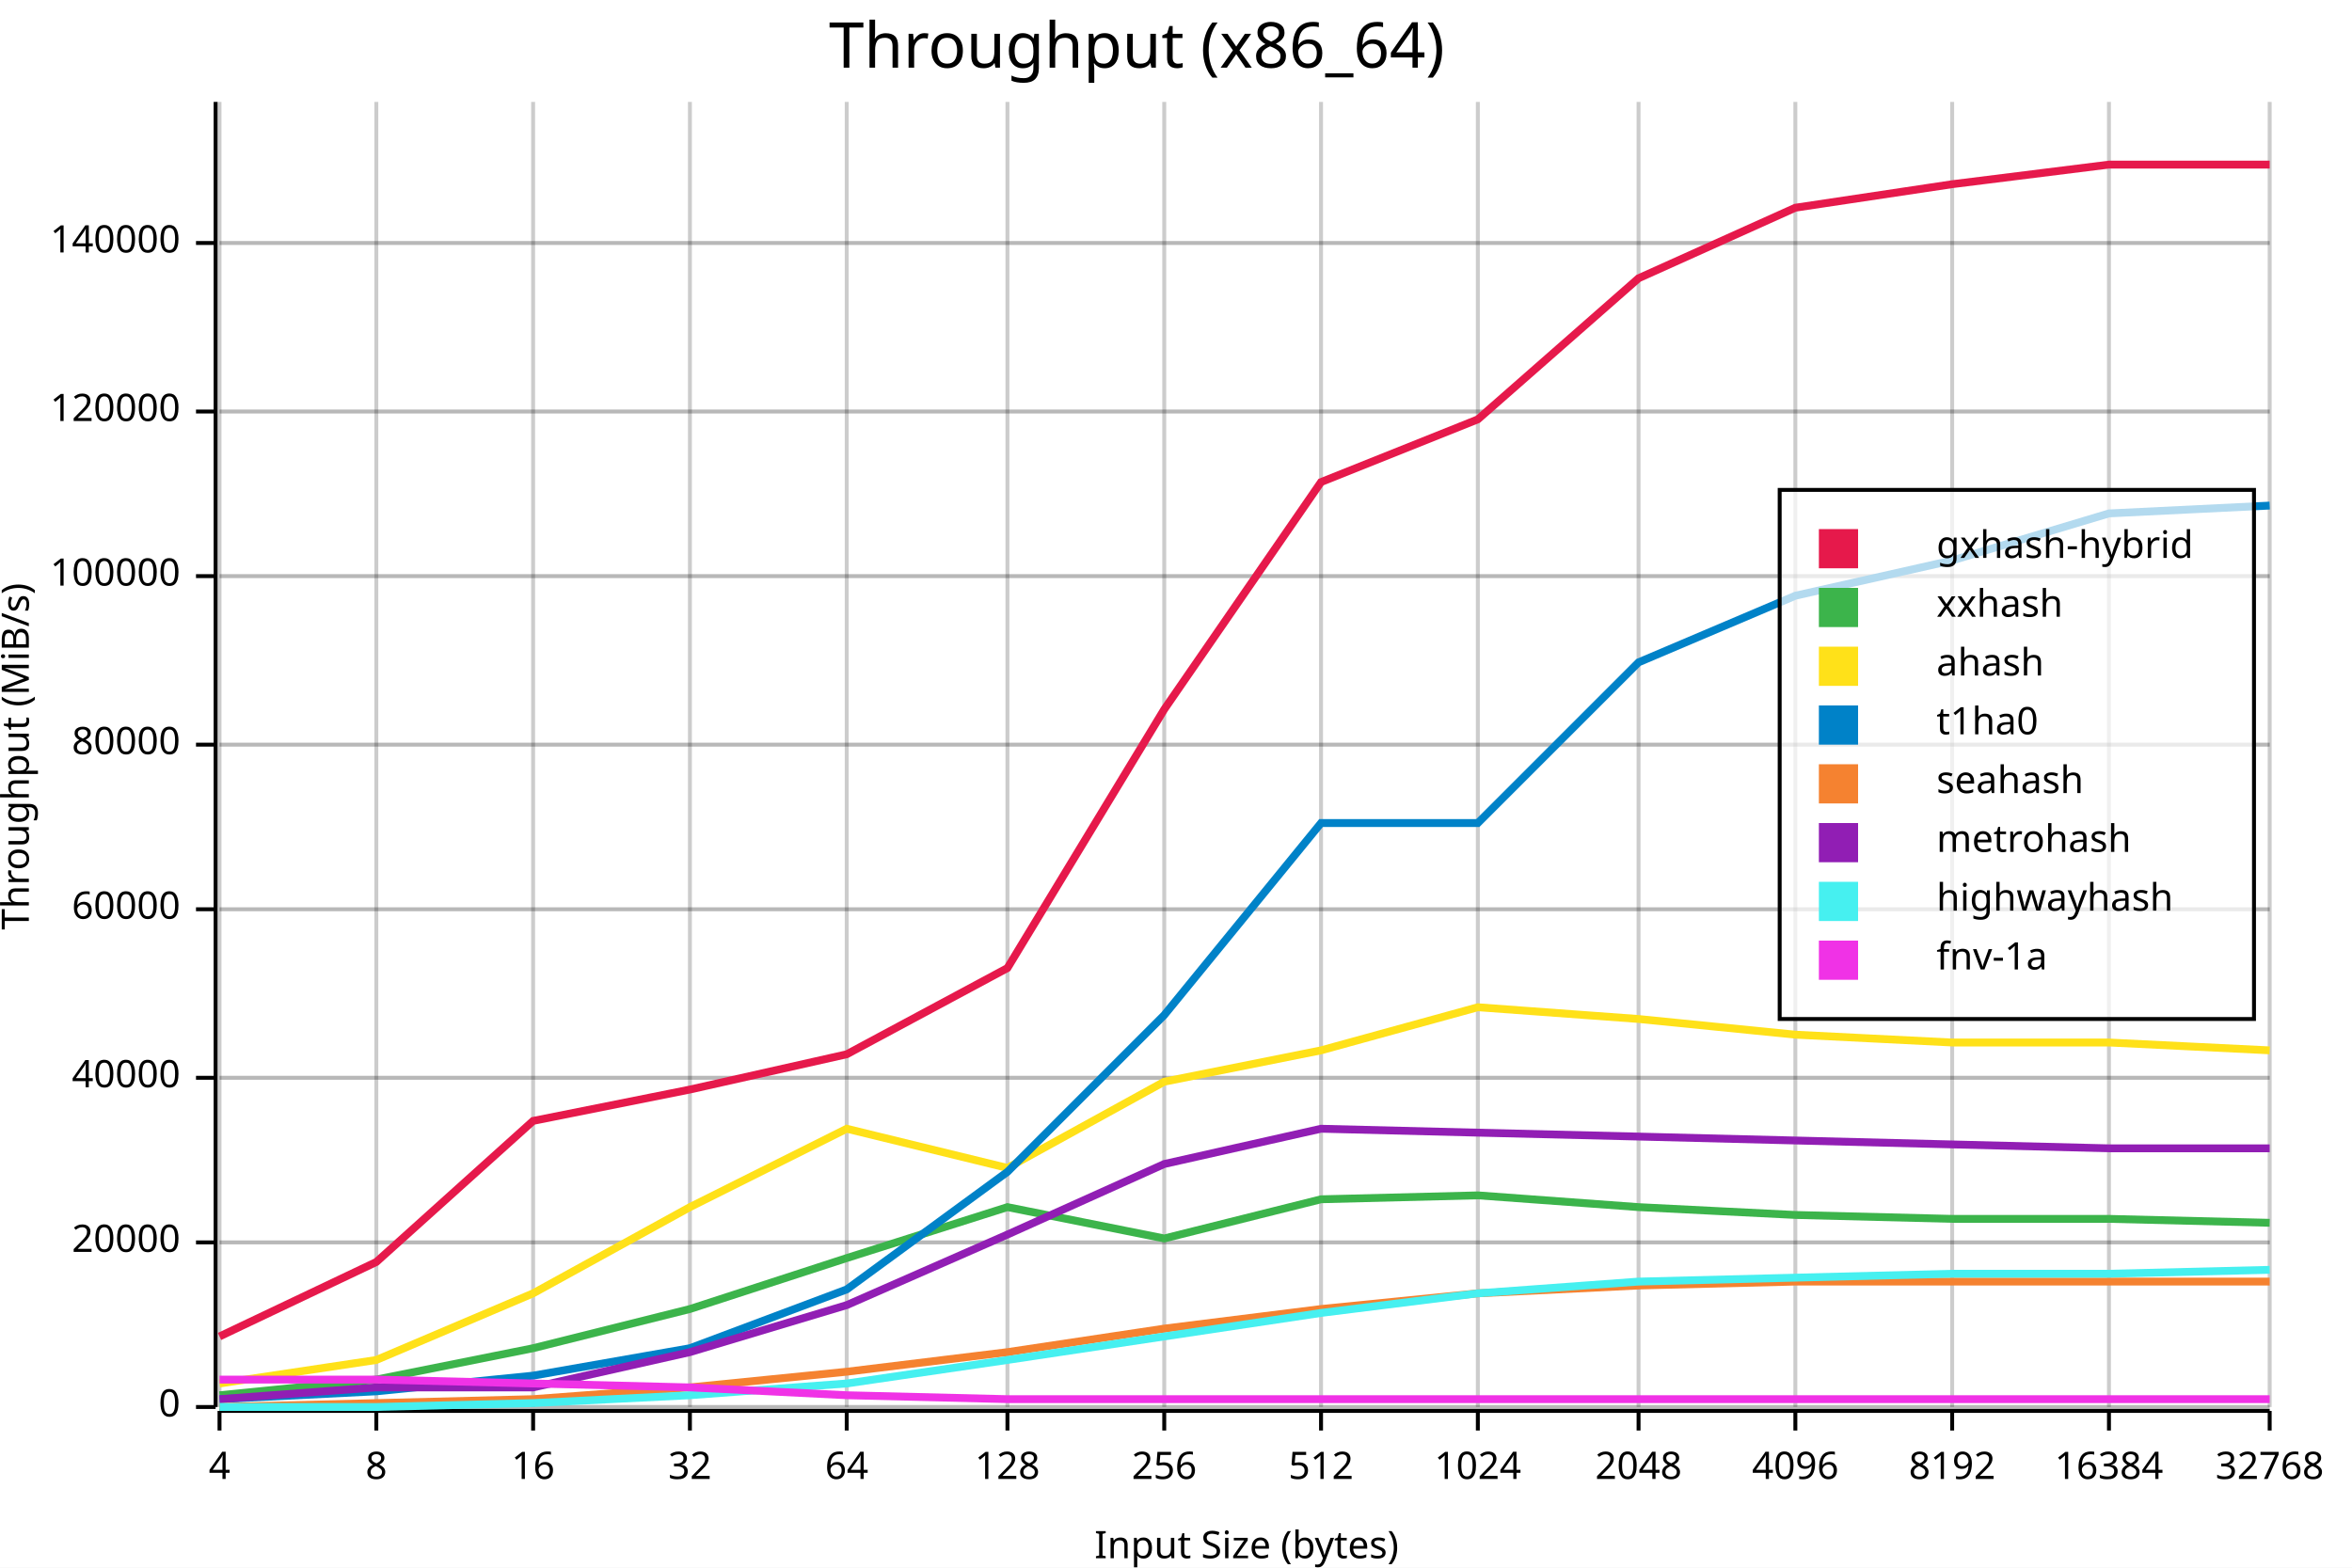
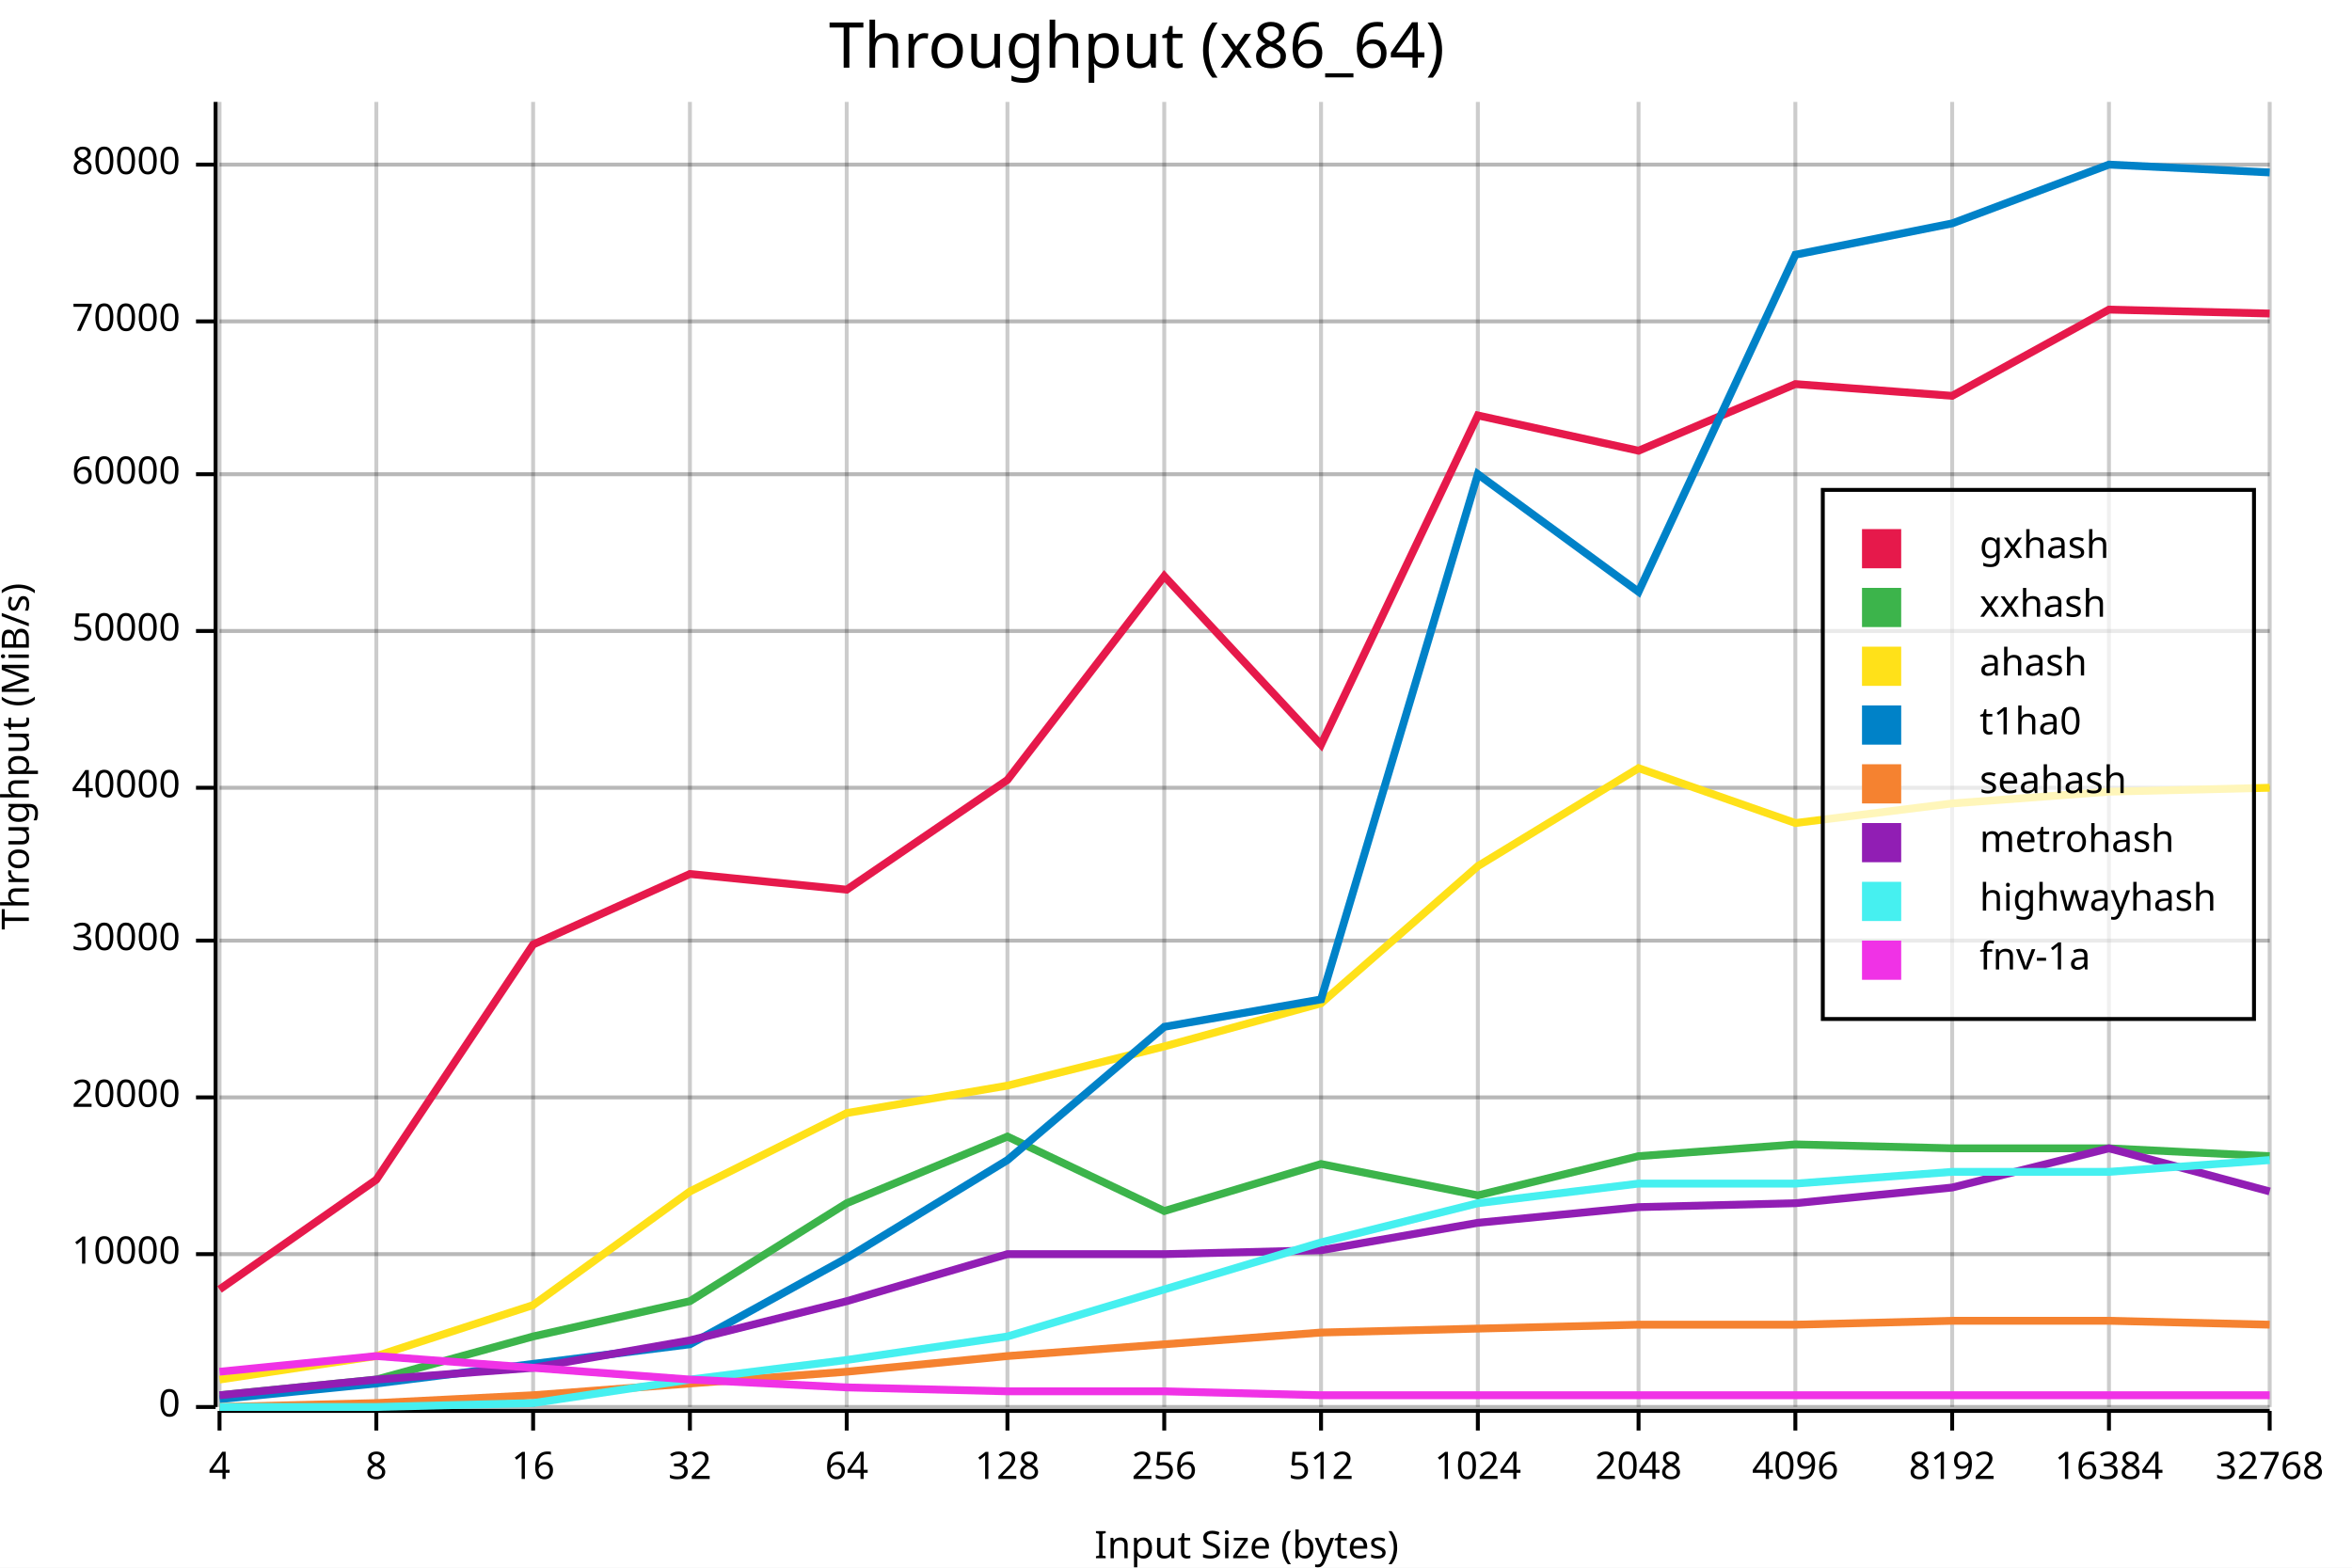
<svg xmlns="http://www.w3.org/2000/svg" width="600" height="400" viewBox="0 0 600 400">
  <rect x="0" y="0" width="600" height="400" opacity="1" fill="#FFFFFF" stroke="none" />
  <text x="290" y="5" dy="0.76em" text-anchor="middle" font-family="sans-serif" font-size="16.129" opacity="1" fill="#000000">
Throughput (x86_64)
</text>
  <line opacity="0.1" stroke="#000000" stroke-width="1" x1="56" y1="359" x2="579" y2="359" />
-   <line opacity="0.1" stroke="#000000" stroke-width="1" x1="56" y1="317" x2="579" y2="317" />
-   <line opacity="0.1" stroke="#000000" stroke-width="1" x1="56" y1="275" x2="579" y2="275" />
-   <line opacity="0.1" stroke="#000000" stroke-width="1" x1="56" y1="232" x2="579" y2="232" />
-   <line opacity="0.1" stroke="#000000" stroke-width="1" x1="56" y1="190" x2="579" y2="190" />
-   <line opacity="0.1" stroke="#000000" stroke-width="1" x1="56" y1="147" x2="579" y2="147" />
-   <line opacity="0.1" stroke="#000000" stroke-width="1" x1="56" y1="105" x2="579" y2="105" />
-   <line opacity="0.1" stroke="#000000" stroke-width="1" x1="56" y1="62" x2="579" y2="62" />
+   <line opacity="0.1" stroke="#000000" stroke-width="1" x1="56" y1="320" x2="579" y2="320" />
+   <line opacity="0.1" stroke="#000000" stroke-width="1" x1="56" y1="280" x2="579" y2="280" />
+   <line opacity="0.1" stroke="#000000" stroke-width="1" x1="56" y1="240" x2="579" y2="240" />
+   <line opacity="0.1" stroke="#000000" stroke-width="1" x1="56" y1="201" x2="579" y2="201" />
+   <line opacity="0.1" stroke="#000000" stroke-width="1" x1="56" y1="161" x2="579" y2="161" />
+   <line opacity="0.1" stroke="#000000" stroke-width="1" x1="56" y1="121" x2="579" y2="121" />
+   <line opacity="0.1" stroke="#000000" stroke-width="1" x1="56" y1="82" x2="579" y2="82" />
+   <line opacity="0.1" stroke="#000000" stroke-width="1" x1="56" y1="42" x2="579" y2="42" />
  <text x="0" y="193" dy="0.76em" text-anchor="middle" font-family="sans-serif" font-size="9.677" opacity="1" fill="#000000" transform="rotate(270, 0, 193)">
Throughput (MiB/s)
</text>
  <text x="318" y="400" dy="-0.5ex" text-anchor="middle" font-family="sans-serif" font-size="9.677" opacity="1" fill="#000000">
Input Size (bytes)
</text>
  <line opacity="0.2" stroke="#000000" stroke-width="1" x1="56" y1="359" x2="56" y2="26" />
  <line opacity="0.2" stroke="#000000" stroke-width="1" x1="96" y1="359" x2="96" y2="26" />
  <line opacity="0.2" stroke="#000000" stroke-width="1" x1="136" y1="359" x2="136" y2="26" />
  <line opacity="0.2" stroke="#000000" stroke-width="1" x1="176" y1="359" x2="176" y2="26" />
  <line opacity="0.2" stroke="#000000" stroke-width="1" x1="216" y1="359" x2="216" y2="26" />
  <line opacity="0.2" stroke="#000000" stroke-width="1" x1="257" y1="359" x2="257" y2="26" />
  <line opacity="0.2" stroke="#000000" stroke-width="1" x1="297" y1="359" x2="297" y2="26" />
  <line opacity="0.2" stroke="#000000" stroke-width="1" x1="337" y1="359" x2="337" y2="26" />
  <line opacity="0.2" stroke="#000000" stroke-width="1" x1="377" y1="359" x2="377" y2="26" />
  <line opacity="0.2" stroke="#000000" stroke-width="1" x1="418" y1="359" x2="418" y2="26" />
  <line opacity="0.2" stroke="#000000" stroke-width="1" x1="458" y1="359" x2="458" y2="26" />
  <line opacity="0.2" stroke="#000000" stroke-width="1" x1="498" y1="359" x2="498" y2="26" />
  <line opacity="0.2" stroke="#000000" stroke-width="1" x1="538" y1="359" x2="538" y2="26" />
  <line opacity="0.2" stroke="#000000" stroke-width="1" x1="579" y1="359" x2="579" y2="26" />
  <line opacity="0.2" stroke="#000000" stroke-width="1" x1="56" y1="359" x2="579" y2="359" />
-   <line opacity="0.2" stroke="#000000" stroke-width="1" x1="56" y1="317" x2="579" y2="317" />
-   <line opacity="0.2" stroke="#000000" stroke-width="1" x1="56" y1="275" x2="579" y2="275" />
-   <line opacity="0.2" stroke="#000000" stroke-width="1" x1="56" y1="232" x2="579" y2="232" />
-   <line opacity="0.2" stroke="#000000" stroke-width="1" x1="56" y1="190" x2="579" y2="190" />
-   <line opacity="0.2" stroke="#000000" stroke-width="1" x1="56" y1="147" x2="579" y2="147" />
-   <line opacity="0.2" stroke="#000000" stroke-width="1" x1="56" y1="105" x2="579" y2="105" />
-   <line opacity="0.2" stroke="#000000" stroke-width="1" x1="56" y1="62" x2="579" y2="62" />
+   <line opacity="0.2" stroke="#000000" stroke-width="1" x1="56" y1="320" x2="579" y2="320" />
+   <line opacity="0.2" stroke="#000000" stroke-width="1" x1="56" y1="280" x2="579" y2="280" />
+   <line opacity="0.2" stroke="#000000" stroke-width="1" x1="56" y1="240" x2="579" y2="240" />
+   <line opacity="0.2" stroke="#000000" stroke-width="1" x1="56" y1="201" x2="579" y2="201" />
+   <line opacity="0.2" stroke="#000000" stroke-width="1" x1="56" y1="161" x2="579" y2="161" />
+   <line opacity="0.2" stroke="#000000" stroke-width="1" x1="56" y1="121" x2="579" y2="121" />
+   <line opacity="0.2" stroke="#000000" stroke-width="1" x1="56" y1="82" x2="579" y2="82" />
+   <line opacity="0.2" stroke="#000000" stroke-width="1" x1="56" y1="42" x2="579" y2="42" />
  <polyline fill="none" opacity="1" stroke="#000000" stroke-width="1" points="55,26 55,359 " />
  <text x="46" y="359" dy="0.5ex" text-anchor="end" font-family="sans-serif" font-size="9.677" opacity="1" fill="#000000">
0
</text>
  <polyline fill="none" opacity="1" stroke="#000000" stroke-width="1" points="50,359 55,359 " />
-   <text x="46" y="317" dy="0.5ex" text-anchor="end" font-family="sans-serif" font-size="9.677" opacity="1" fill="#000000">
+   <text x="46" y="320" dy="0.5ex" text-anchor="end" font-family="sans-serif" font-size="9.677" opacity="1" fill="#000000">
+ 10000
+ </text>
+   <polyline fill="none" opacity="1" stroke="#000000" stroke-width="1" points="50,320 55,320 " />
+   <text x="46" y="280" dy="0.5ex" text-anchor="end" font-family="sans-serif" font-size="9.677" opacity="1" fill="#000000">
20000
</text>
-   <polyline fill="none" opacity="1" stroke="#000000" stroke-width="1" points="50,317 55,317 " />
-   <text x="46" y="275" dy="0.5ex" text-anchor="end" font-family="sans-serif" font-size="9.677" opacity="1" fill="#000000">
+   <polyline fill="none" opacity="1" stroke="#000000" stroke-width="1" points="50,280 55,280 " />
+   <text x="46" y="240" dy="0.5ex" text-anchor="end" font-family="sans-serif" font-size="9.677" opacity="1" fill="#000000">
+ 30000
+ </text>
+   <polyline fill="none" opacity="1" stroke="#000000" stroke-width="1" points="50,240 55,240 " />
+   <text x="46" y="201" dy="0.5ex" text-anchor="end" font-family="sans-serif" font-size="9.677" opacity="1" fill="#000000">
40000
</text>
-   <polyline fill="none" opacity="1" stroke="#000000" stroke-width="1" points="50,275 55,275 " />
-   <text x="46" y="232" dy="0.5ex" text-anchor="end" font-family="sans-serif" font-size="9.677" opacity="1" fill="#000000">
+   <polyline fill="none" opacity="1" stroke="#000000" stroke-width="1" points="50,201 55,201 " />
+   <text x="46" y="161" dy="0.5ex" text-anchor="end" font-family="sans-serif" font-size="9.677" opacity="1" fill="#000000">
+ 50000
+ </text>
+   <polyline fill="none" opacity="1" stroke="#000000" stroke-width="1" points="50,161 55,161 " />
+   <text x="46" y="121" dy="0.5ex" text-anchor="end" font-family="sans-serif" font-size="9.677" opacity="1" fill="#000000">
60000
</text>
-   <polyline fill="none" opacity="1" stroke="#000000" stroke-width="1" points="50,232 55,232 " />
-   <text x="46" y="190" dy="0.5ex" text-anchor="end" font-family="sans-serif" font-size="9.677" opacity="1" fill="#000000">
+   <polyline fill="none" opacity="1" stroke="#000000" stroke-width="1" points="50,121 55,121 " />
+   <text x="46" y="82" dy="0.5ex" text-anchor="end" font-family="sans-serif" font-size="9.677" opacity="1" fill="#000000">
+ 70000
+ </text>
+   <polyline fill="none" opacity="1" stroke="#000000" stroke-width="1" points="50,82 55,82 " />
+   <text x="46" y="42" dy="0.5ex" text-anchor="end" font-family="sans-serif" font-size="9.677" opacity="1" fill="#000000">
80000
</text>
-   <polyline fill="none" opacity="1" stroke="#000000" stroke-width="1" points="50,190 55,190 " />
-   <text x="46" y="147" dy="0.5ex" text-anchor="end" font-family="sans-serif" font-size="9.677" opacity="1" fill="#000000">
- 100000
- </text>
-   <polyline fill="none" opacity="1" stroke="#000000" stroke-width="1" points="50,147 55,147 " />
-   <text x="46" y="105" dy="0.5ex" text-anchor="end" font-family="sans-serif" font-size="9.677" opacity="1" fill="#000000">
- 120000
- </text>
-   <polyline fill="none" opacity="1" stroke="#000000" stroke-width="1" points="50,105 55,105 " />
-   <text x="46" y="62" dy="0.5ex" text-anchor="end" font-family="sans-serif" font-size="9.677" opacity="1" fill="#000000">
- 140000
- </text>
-   <polyline fill="none" opacity="1" stroke="#000000" stroke-width="1" points="50,62 55,62 " />
+   <polyline fill="none" opacity="1" stroke="#000000" stroke-width="1" points="50,42 55,42 " />
  <polyline fill="none" opacity="1" stroke="#000000" stroke-width="1" points="56,360 579,360 " />
  <text x="56" y="370" dy="0.76em" text-anchor="middle" font-family="sans-serif" font-size="9.677" opacity="1" fill="#000000">
4
</text>
  <polyline fill="none" opacity="1" stroke="#000000" stroke-width="1" points="56,360 56,365 " />
  <text x="96" y="370" dy="0.76em" text-anchor="middle" font-family="sans-serif" font-size="9.677" opacity="1" fill="#000000">
8
</text>
  <polyline fill="none" opacity="1" stroke="#000000" stroke-width="1" points="96,360 96,365 " />
  <text x="136" y="370" dy="0.76em" text-anchor="middle" font-family="sans-serif" font-size="9.677" opacity="1" fill="#000000">
16
</text>
  <polyline fill="none" opacity="1" stroke="#000000" stroke-width="1" points="136,360 136,365 " />
  <text x="176" y="370" dy="0.76em" text-anchor="middle" font-family="sans-serif" font-size="9.677" opacity="1" fill="#000000">
32
</text>
  <polyline fill="none" opacity="1" stroke="#000000" stroke-width="1" points="176,360 176,365 " />
  <text x="216" y="370" dy="0.76em" text-anchor="middle" font-family="sans-serif" font-size="9.677" opacity="1" fill="#000000">
64
</text>
  <polyline fill="none" opacity="1" stroke="#000000" stroke-width="1" points="216,360 216,365 " />
  <text x="257" y="370" dy="0.76em" text-anchor="middle" font-family="sans-serif" font-size="9.677" opacity="1" fill="#000000">
128
</text>
  <polyline fill="none" opacity="1" stroke="#000000" stroke-width="1" points="257,360 257,365 " />
  <text x="297" y="370" dy="0.76em" text-anchor="middle" font-family="sans-serif" font-size="9.677" opacity="1" fill="#000000">
256
</text>
  <polyline fill="none" opacity="1" stroke="#000000" stroke-width="1" points="297,360 297,365 " />
  <text x="337" y="370" dy="0.76em" text-anchor="middle" font-family="sans-serif" font-size="9.677" opacity="1" fill="#000000">
512
</text>
  <polyline fill="none" opacity="1" stroke="#000000" stroke-width="1" points="337,360 337,365 " />
  <text x="377" y="370" dy="0.76em" text-anchor="middle" font-family="sans-serif" font-size="9.677" opacity="1" fill="#000000">
1024
</text>
  <polyline fill="none" opacity="1" stroke="#000000" stroke-width="1" points="377,360 377,365 " />
  <text x="418" y="370" dy="0.76em" text-anchor="middle" font-family="sans-serif" font-size="9.677" opacity="1" fill="#000000">
2048
</text>
  <polyline fill="none" opacity="1" stroke="#000000" stroke-width="1" points="418,360 418,365 " />
  <text x="458" y="370" dy="0.76em" text-anchor="middle" font-family="sans-serif" font-size="9.677" opacity="1" fill="#000000">
4096
</text>
  <polyline fill="none" opacity="1" stroke="#000000" stroke-width="1" points="458,360 458,365 " />
  <text x="498" y="370" dy="0.76em" text-anchor="middle" font-family="sans-serif" font-size="9.677" opacity="1" fill="#000000">
8192
</text>
  <polyline fill="none" opacity="1" stroke="#000000" stroke-width="1" points="498,360 498,365 " />
  <text x="538" y="370" dy="0.76em" text-anchor="middle" font-family="sans-serif" font-size="9.677" opacity="1" fill="#000000">
16384
</text>
  <polyline fill="none" opacity="1" stroke="#000000" stroke-width="1" points="538,360 538,365 " />
  <text x="579" y="370" dy="0.76em" text-anchor="middle" font-family="sans-serif" font-size="9.677" opacity="1" fill="#000000">
32768
</text>
  <polyline fill="none" opacity="1" stroke="#000000" stroke-width="1" points="579,360 579,365 " />
-   <polyline fill="none" opacity="1" stroke="#E6194B" stroke-width="2" points="56,341 96,322 136,286 176,278 216,269 257,247 297,181 337,123 377,107 418,71 458,53 498,47 538,42 579,42 " />
-   <polyline fill="none" opacity="1" stroke="#3CB44B" stroke-width="2" points="56,356 96,352 136,344 176,334 216,321 257,308 297,316 337,306 377,305 418,308 458,310 498,311 538,311 579,312 " />
-   <polyline fill="none" opacity="1" stroke="#FFE119" stroke-width="2" points="56,353 96,347 136,330 176,308 216,288 257,298 297,276 337,268 377,257 418,260 458,264 498,266 538,266 579,268 " />
-   <polyline fill="none" opacity="1" stroke="#0082C8" stroke-width="2" points="56,357 96,355 136,351 176,344 216,329 257,299 297,259 337,210 377,210 418,169 458,152 498,143 538,131 579,129 " />
-   <polyline fill="none" opacity="1" stroke="#F58230" stroke-width="2" points="56,359 96,358 136,357 176,354 216,350 257,345 297,339 337,334 377,330 418,328 458,327 498,327 538,327 579,327 " />
-   <polyline fill="none" opacity="1" stroke="#911EB4" stroke-width="2" points="56,357 96,354 136,354 176,345 216,333 257,315 297,297 337,288 377,289 418,290 458,291 498,292 538,293 579,293 " />
-   <polyline fill="none" opacity="1" stroke="#46F0F0" stroke-width="2" points="56,359 96,359 136,358 176,356 216,353 257,347 297,341 337,335 377,330 418,327 458,326 498,325 538,325 579,324 " />
-   <polyline fill="none" opacity="1" stroke="#F032E6" stroke-width="2" points="56,352 96,352 136,353 176,354 216,356 257,357 297,357 337,357 377,357 418,357 458,357 498,357 538,357 579,357 " />
-   <rect x="454" y="125" width="121" height="135" opacity="0.7" fill="#FFFFFF" stroke="none" />
-   <rect x="454" y="125" width="121" height="135" opacity="1" fill="none" stroke="#000000" />
-   <text x="494" y="135" dy="0.76em" text-anchor="start" font-family="sans-serif" font-size="9.677" opacity="1" fill="#000000">
- gxhash-hybrid
+   <polyline fill="none" opacity="1" stroke="#E6194B" stroke-width="2" points="56,329 96,301 136,241 176,223 216,227 257,199 297,147 337,190 377,106 418,115 458,98 498,101 538,79 579,80 " />
+   <polyline fill="none" opacity="1" stroke="#3CB44B" stroke-width="2" points="56,356 96,352 136,341 176,332 216,307 257,290 297,309 337,297 377,305 418,295 458,292 498,293 538,293 579,295 " />
+   <polyline fill="none" opacity="1" stroke="#FFE119" stroke-width="2" points="56,352 96,346 136,333 176,304 216,284 257,277 297,267 337,256 377,221 418,196 458,210 498,205 538,202 579,201 " />
+   <polyline fill="none" opacity="1" stroke="#0082C8" stroke-width="2" points="56,357 96,353 136,348 176,343 216,321 257,296 297,262 337,255 377,121 418,151 458,65 498,57 538,42 579,44 " />
+   <polyline fill="none" opacity="1" stroke="#F58230" stroke-width="2" points="56,359 96,358 136,356 176,353 216,350 257,346 297,343 337,340 377,339 418,338 458,338 498,337 538,337 579,338 " />
+   <polyline fill="none" opacity="1" stroke="#911EB4" stroke-width="2" points="56,356 96,352 136,349 176,342 216,332 257,320 297,320 337,319 377,312 418,308 458,307 498,303 538,293 579,304 " />
+   <polyline fill="none" opacity="1" stroke="#46F0F0" stroke-width="2" points="56,359 96,359 136,358 176,352 216,347 257,341 297,329 337,317 377,307 418,302 458,302 498,299 538,299 579,296 " />
+   <polyline fill="none" opacity="1" stroke="#F032E6" stroke-width="2" points="56,350 96,346 136,349 176,352 216,354 257,355 297,355 337,356 377,356 418,356 458,356 498,356 538,356 579,356 " />
+   <rect x="465" y="125" width="110" height="135" opacity="0.7" fill="#FFFFFF" stroke="none" />
+   <rect x="465" y="125" width="110" height="135" opacity="1" fill="none" stroke="#000000" />
+   <text x="505" y="135" dy="0.76em" text-anchor="start" font-family="sans-serif" font-size="9.677" opacity="1" fill="#000000">
+ gxhash
</text>
-   <text x="494" y="150" dy="0.76em" text-anchor="start" font-family="sans-serif" font-size="9.677" opacity="1" fill="#000000">
+   <text x="505" y="150" dy="0.76em" text-anchor="start" font-family="sans-serif" font-size="9.677" opacity="1" fill="#000000">
xxhash
</text>
-   <text x="494" y="165" dy="0.76em" text-anchor="start" font-family="sans-serif" font-size="9.677" opacity="1" fill="#000000">
+   <text x="505" y="165" dy="0.76em" text-anchor="start" font-family="sans-serif" font-size="9.677" opacity="1" fill="#000000">
ahash
</text>
-   <text x="494" y="180" dy="0.76em" text-anchor="start" font-family="sans-serif" font-size="9.677" opacity="1" fill="#000000">
+   <text x="505" y="180" dy="0.76em" text-anchor="start" font-family="sans-serif" font-size="9.677" opacity="1" fill="#000000">
t1ha0
</text>
-   <text x="494" y="195" dy="0.76em" text-anchor="start" font-family="sans-serif" font-size="9.677" opacity="1" fill="#000000">
+   <text x="505" y="195" dy="0.76em" text-anchor="start" font-family="sans-serif" font-size="9.677" opacity="1" fill="#000000">
seahash
</text>
-   <text x="494" y="210" dy="0.76em" text-anchor="start" font-family="sans-serif" font-size="9.677" opacity="1" fill="#000000">
+   <text x="505" y="210" dy="0.76em" text-anchor="start" font-family="sans-serif" font-size="9.677" opacity="1" fill="#000000">
metrohash
</text>
-   <text x="494" y="225" dy="0.76em" text-anchor="start" font-family="sans-serif" font-size="9.677" opacity="1" fill="#000000">
+   <text x="505" y="225" dy="0.76em" text-anchor="start" font-family="sans-serif" font-size="9.677" opacity="1" fill="#000000">
highwayhash
</text>
-   <text x="494" y="240" dy="0.76em" text-anchor="start" font-family="sans-serif" font-size="9.677" opacity="1" fill="#000000">
+   <text x="505" y="240" dy="0.76em" text-anchor="start" font-family="sans-serif" font-size="9.677" opacity="1" fill="#000000">
fnv-1a
</text>
-   <rect x="464" y="135" width="10" height="10" opacity="1" fill="#E6194B" stroke="none" />
-   <rect x="464" y="150" width="10" height="10" opacity="1" fill="#3CB44B" stroke="none" />
-   <rect x="464" y="165" width="10" height="10" opacity="1" fill="#FFE119" stroke="none" />
-   <rect x="464" y="180" width="10" height="10" opacity="1" fill="#0082C8" stroke="none" />
-   <rect x="464" y="195" width="10" height="10" opacity="1" fill="#F58230" stroke="none" />
-   <rect x="464" y="210" width="10" height="10" opacity="1" fill="#911EB4" stroke="none" />
-   <rect x="464" y="225" width="10" height="10" opacity="1" fill="#46F0F0" stroke="none" />
-   <rect x="464" y="240" width="10" height="10" opacity="1" fill="#F032E6" stroke="none" />
+   <rect x="475" y="135" width="10" height="10" opacity="1" fill="#E6194B" stroke="none" />
+   <rect x="475" y="150" width="10" height="10" opacity="1" fill="#3CB44B" stroke="none" />
+   <rect x="475" y="165" width="10" height="10" opacity="1" fill="#FFE119" stroke="none" />
+   <rect x="475" y="180" width="10" height="10" opacity="1" fill="#0082C8" stroke="none" />
+   <rect x="475" y="195" width="10" height="10" opacity="1" fill="#F58230" stroke="none" />
+   <rect x="475" y="210" width="10" height="10" opacity="1" fill="#911EB4" stroke="none" />
+   <rect x="475" y="225" width="10" height="10" opacity="1" fill="#46F0F0" stroke="none" />
+   <rect x="475" y="240" width="10" height="10" opacity="1" fill="#F032E6" stroke="none" />
</svg>
